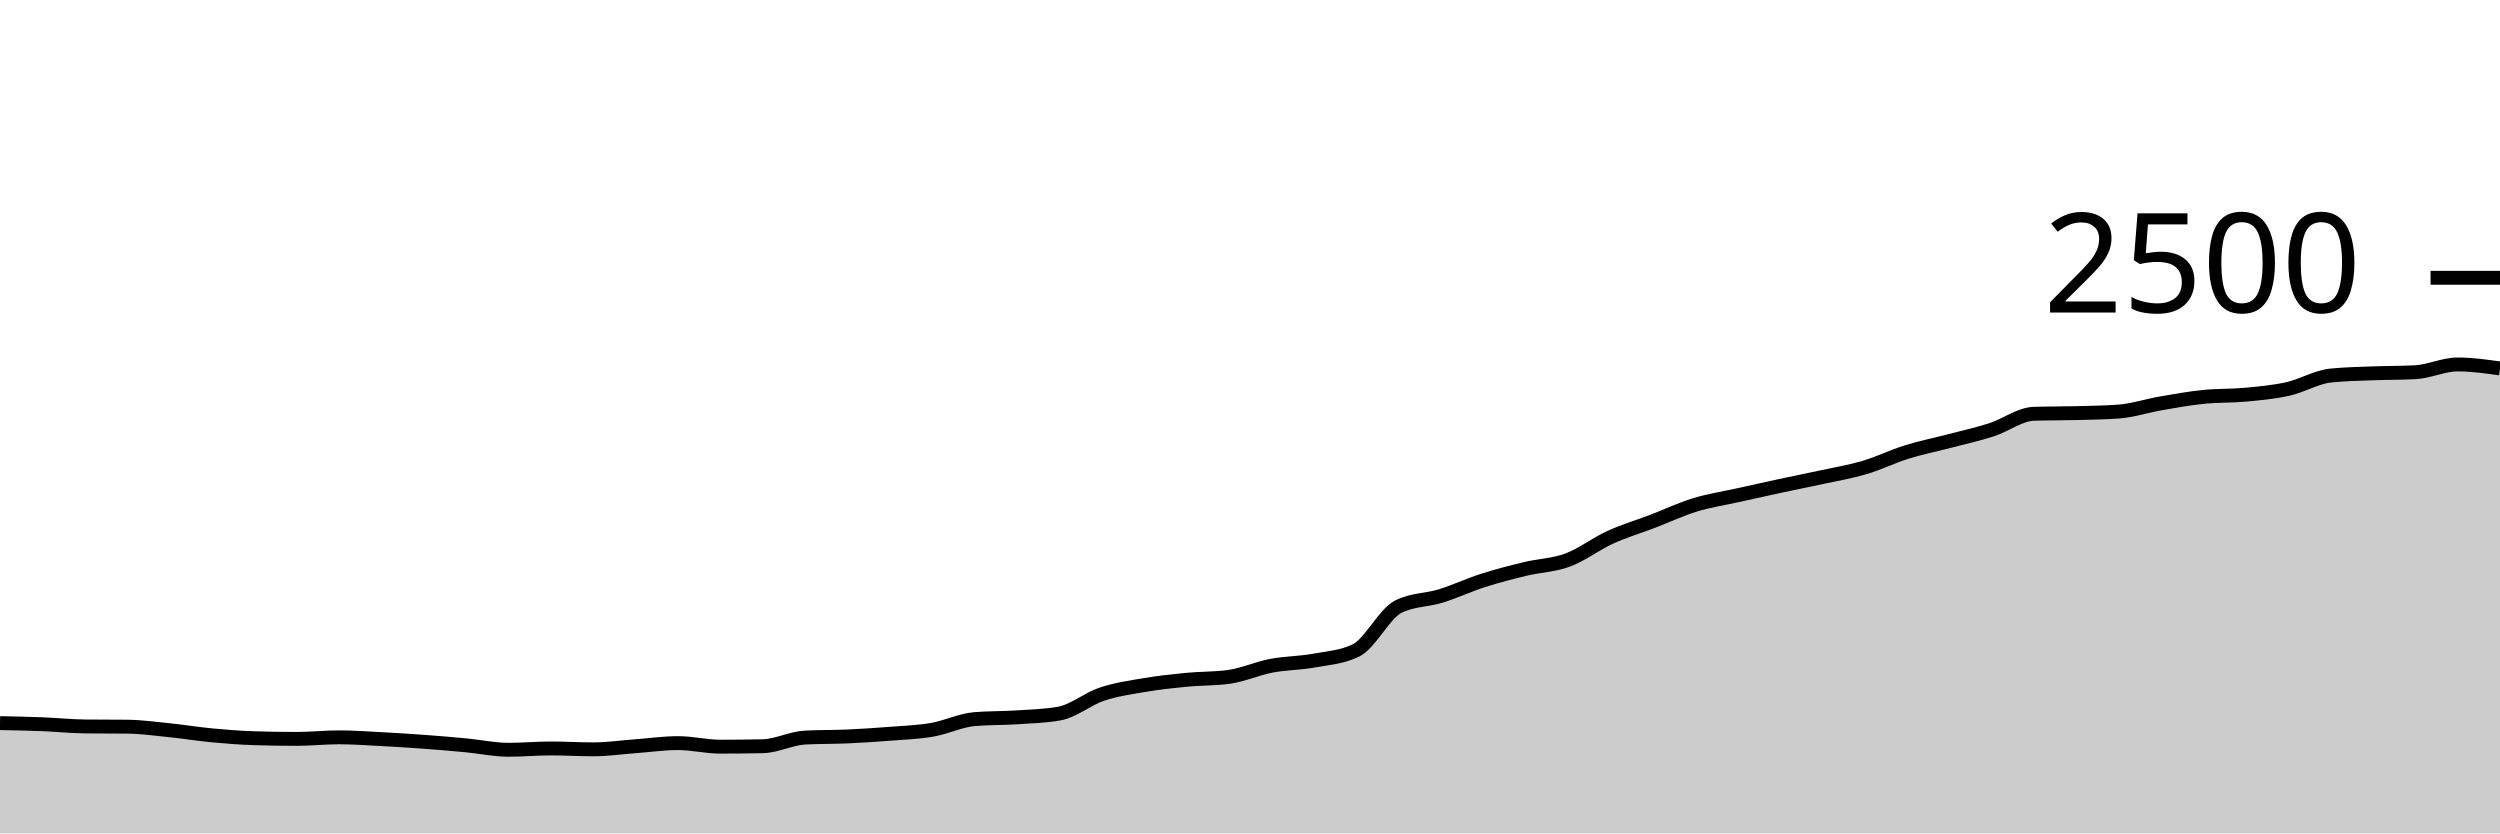
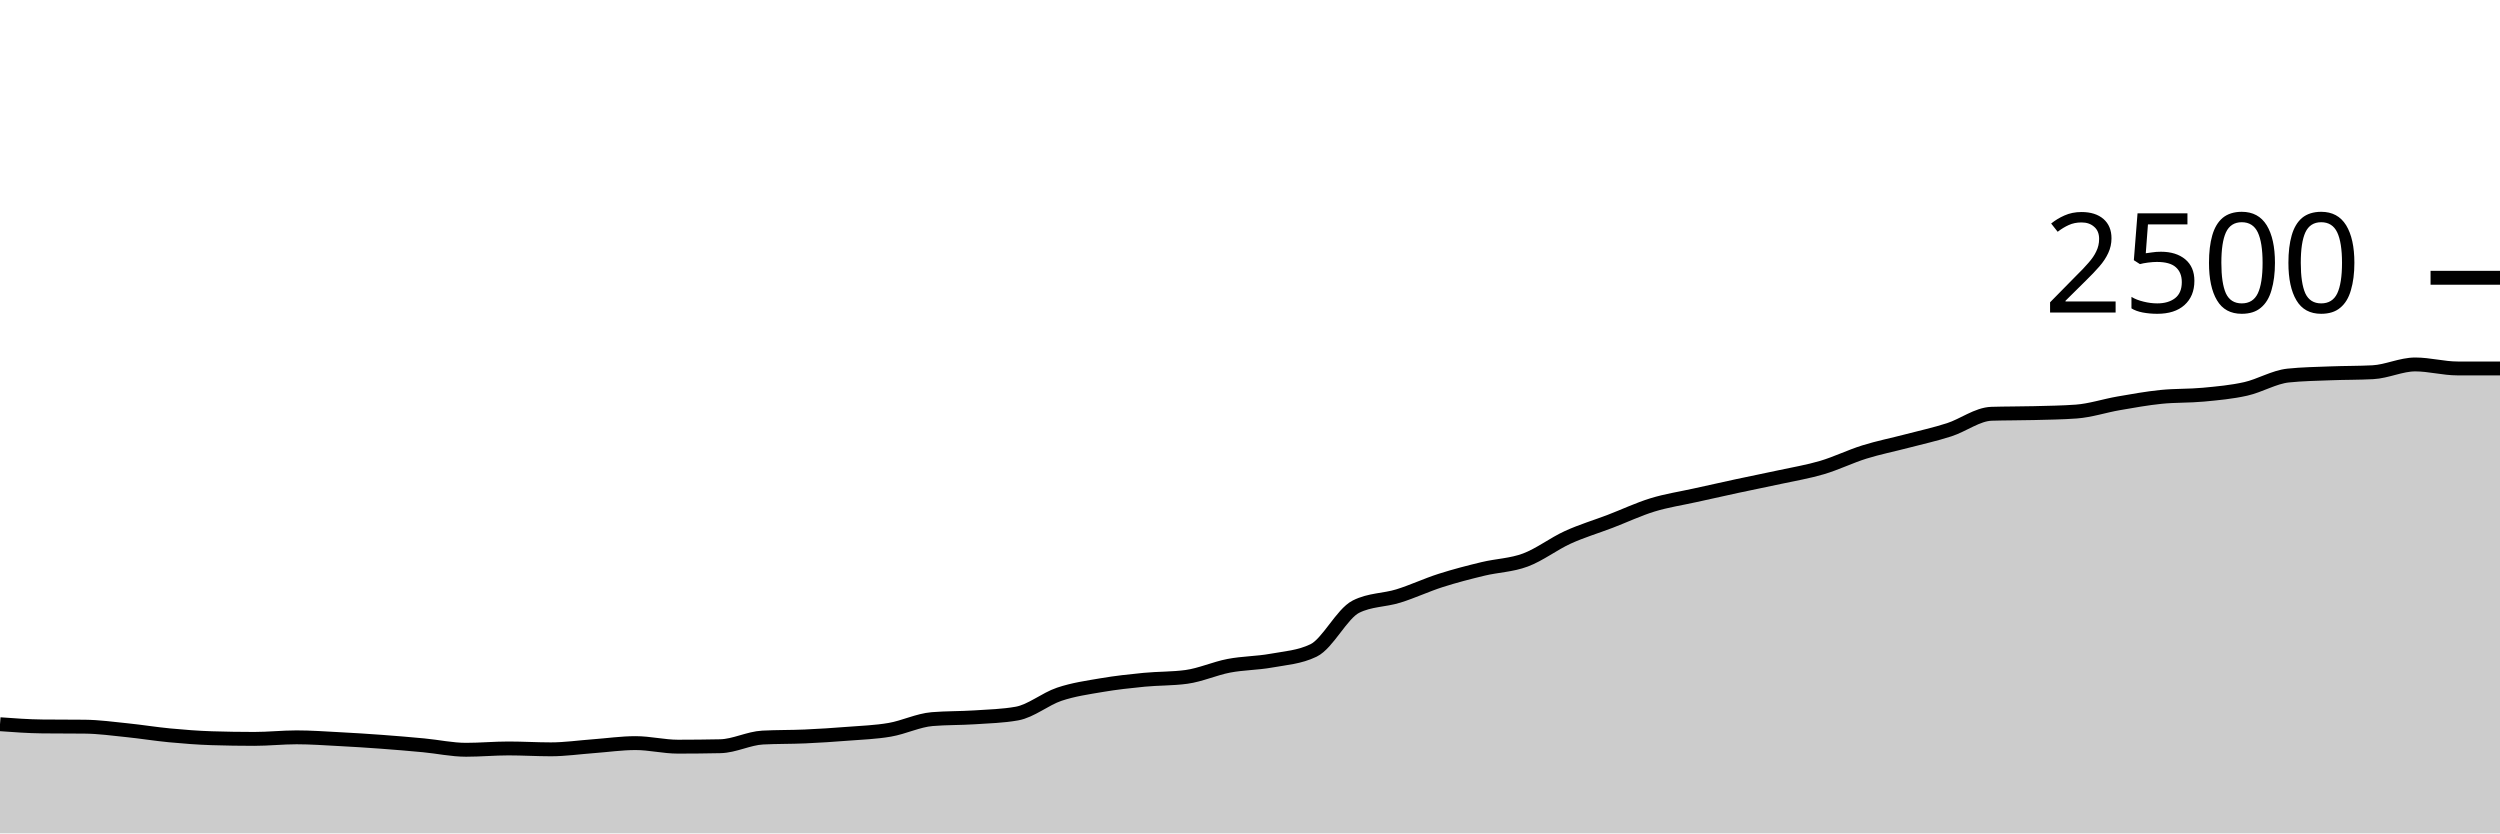
<svg xmlns="http://www.w3.org/2000/svg" viewBox="0 0 180 60">
  <g transform="translate(0,20)">
-     <path class="area" fill="rgba(0, 0, 0, 0.2)" d="M0,32.064C1.017,32.084,2.034,32.104,3.051,32.144C4.068,32.184,5.085,32.293,6.102,32.304C7.119,32.315,8.136,32.309,9.153,32.32C10.169,32.331,11.186,32.472,12.203,32.576C13.22,32.68,14.237,32.848,15.254,32.944C16.271,33.04,17.288,33.12,18.305,33.152C19.322,33.184,20.339,33.2,21.356,33.2C22.373,33.2,23.39,33.088,24.407,33.088C25.424,33.088,26.441,33.163,27.458,33.216C28.475,33.269,29.492,33.333,30.508,33.408C31.525,33.483,32.542,33.568,33.559,33.664C34.576,33.76,35.593,33.984,36.61,33.984C37.627,33.984,38.644,33.888,39.661,33.888C40.678,33.888,41.695,33.952,42.712,33.952C43.729,33.952,44.746,33.803,45.763,33.728C46.78,33.653,47.797,33.504,48.814,33.504C49.831,33.504,50.847,33.76,51.864,33.76C52.881,33.76,53.898,33.749,54.915,33.728C55.932,33.707,56.949,33.157,57.966,33.104C58.983,33.051,60,33.069,61.017,33.024C62.034,32.979,63.051,32.912,64.068,32.832C65.085,32.752,66.102,32.72,67.119,32.544C68.136,32.368,69.153,31.861,70.169,31.776C71.186,31.691,72.203,31.715,73.22,31.648C74.237,31.581,75.254,31.557,76.271,31.376C77.288,31.195,78.305,30.325,79.322,29.984C80.339,29.643,81.356,29.501,82.373,29.328C83.39,29.155,84.407,29.043,85.424,28.944C86.441,28.845,87.458,28.875,88.475,28.736C89.492,28.597,90.508,28.131,91.525,27.936C92.542,27.741,93.559,27.752,94.576,27.568C95.593,27.384,96.61,27.323,97.627,26.832C98.644,26.341,99.661,24.192,100.678,23.68C101.695,23.168,102.712,23.227,103.729,22.912C104.746,22.597,105.763,22.117,106.78,21.792C107.797,21.467,108.814,21.205,109.831,20.96C110.847,20.715,111.864,20.699,112.881,20.32C113.898,19.941,114.915,19.152,115.932,18.688C116.949,18.224,117.966,17.925,118.983,17.536C120,17.147,121.017,16.664,122.034,16.352C123.051,16.04,124.068,15.891,125.085,15.664C126.102,15.437,127.119,15.211,128.136,14.992C129.153,14.773,130.169,14.573,131.186,14.352C132.203,14.131,133.22,13.965,134.237,13.664C135.254,13.363,136.271,12.861,137.288,12.544C138.305,12.227,139.322,12.027,140.339,11.76C141.356,11.493,142.373,11.272,143.39,10.944C144.407,10.616,145.424,9.824,146.441,9.792C147.458,9.76,148.475,9.771,149.492,9.744C150.508,9.717,151.525,9.707,152.542,9.632C153.559,9.557,154.576,9.216,155.593,9.04C156.61,8.864,157.627,8.68,158.644,8.576C159.661,8.472,160.678,8.512,161.695,8.416C162.712,8.32,163.729,8.229,164.746,8C165.763,7.771,166.78,7.147,167.797,7.04C168.814,6.933,169.831,6.92,170.847,6.88C171.864,6.84,172.881,6.853,173.898,6.8C174.915,6.747,175.932,6.24,176.949,6.24C177.966,6.24,178.983,6.384,180,6.528L180,40C178.983,40,177.966,40,176.949,40C175.932,40,174.915,40,173.898,40C172.881,40,171.864,40,170.847,40C169.831,40,168.814,40,167.797,40C166.78,40,165.763,40,164.746,40C163.729,40,162.712,40,161.695,40C160.678,40,159.661,40,158.644,40C157.627,40,156.61,40,155.593,40C154.576,40,153.559,40,152.542,40C151.525,40,150.508,40,149.492,40C148.475,40,147.458,40,146.441,40C145.424,40,144.407,40,143.39,40C142.373,40,141.356,40,140.339,40C139.322,40,138.305,40,137.288,40C136.271,40,135.254,40,134.237,40C133.22,40,132.203,40,131.186,40C130.169,40,129.153,40,128.136,40C127.119,40,126.102,40,125.085,40C124.068,40,123.051,40,122.034,40C121.017,40,120,40,118.983,40C117.966,40,116.949,40,115.932,40C114.915,40,113.898,40,112.881,40C111.864,40,110.847,40,109.831,40C108.814,40,107.797,40,106.78,40C105.763,40,104.746,40,103.729,40C102.712,40,101.695,40,100.678,40C99.661,40,98.644,40,97.627,40C96.61,40,95.593,40,94.576,40C93.559,40,92.542,40,91.525,40C90.508,40,89.492,40,88.475,40C87.458,40,86.441,40,85.424,40C84.407,40,83.39,40,82.373,40C81.356,40,80.339,40,79.322,40C78.305,40,77.288,40,76.271,40C75.254,40,74.237,40,73.22,40C72.203,40,71.186,40,70.169,40C69.153,40,68.136,40,67.119,40C66.102,40,65.085,40,64.068,40C63.051,40,62.034,40,61.017,40C60,40,58.983,40,57.966,40C56.949,40,55.932,40,54.915,40C53.898,40,52.881,40,51.864,40C50.847,40,49.831,40,48.814,40C47.797,40,46.78,40,45.763,40C44.746,40,43.729,40,42.712,40C41.695,40,40.678,40,39.661,40C38.644,40,37.627,40,36.61,40C35.593,40,34.576,40,33.559,40C32.542,40,31.525,40,30.508,40C29.492,40,28.475,40,27.458,40C26.441,40,25.424,40,24.407,40C23.39,40,22.373,40,21.356,40C20.339,40,19.322,40,18.305,40C17.288,40,16.271,40,15.254,40C14.237,40,13.22,40,12.203,40C11.186,40,10.169,40,9.153,40C8.136,40,7.119,40,6.102,40C5.085,40,4.068,40,3.051,40C2.034,40,1.017,40,0,40Z" />
-     <path class="line" stroke="black" fill="none" d="M0,32.064C1.017,32.084,2.034,32.104,3.051,32.144C4.068,32.184,5.085,32.293,6.102,32.304C7.119,32.315,8.136,32.309,9.153,32.32C10.169,32.331,11.186,32.472,12.203,32.576C13.22,32.68,14.237,32.848,15.254,32.944C16.271,33.04,17.288,33.12,18.305,33.152C19.322,33.184,20.339,33.2,21.356,33.2C22.373,33.2,23.39,33.088,24.407,33.088C25.424,33.088,26.441,33.163,27.458,33.216C28.475,33.269,29.492,33.333,30.508,33.408C31.525,33.483,32.542,33.568,33.559,33.664C34.576,33.76,35.593,33.984,36.61,33.984C37.627,33.984,38.644,33.888,39.661,33.888C40.678,33.888,41.695,33.952,42.712,33.952C43.729,33.952,44.746,33.803,45.763,33.728C46.78,33.653,47.797,33.504,48.814,33.504C49.831,33.504,50.847,33.76,51.864,33.76C52.881,33.76,53.898,33.749,54.915,33.728C55.932,33.707,56.949,33.157,57.966,33.104C58.983,33.051,60,33.069,61.017,33.024C62.034,32.979,63.051,32.912,64.068,32.832C65.085,32.752,66.102,32.72,67.119,32.544C68.136,32.368,69.153,31.861,70.169,31.776C71.186,31.691,72.203,31.715,73.22,31.648C74.237,31.581,75.254,31.557,76.271,31.376C77.288,31.195,78.305,30.325,79.322,29.984C80.339,29.643,81.356,29.501,82.373,29.328C83.39,29.155,84.407,29.043,85.424,28.944C86.441,28.845,87.458,28.875,88.475,28.736C89.492,28.597,90.508,28.131,91.525,27.936C92.542,27.741,93.559,27.752,94.576,27.568C95.593,27.384,96.61,27.323,97.627,26.832C98.644,26.341,99.661,24.192,100.678,23.68C101.695,23.168,102.712,23.227,103.729,22.912C104.746,22.597,105.763,22.117,106.78,21.792C107.797,21.467,108.814,21.205,109.831,20.96C110.847,20.715,111.864,20.699,112.881,20.32C113.898,19.941,114.915,19.152,115.932,18.688C116.949,18.224,117.966,17.925,118.983,17.536C120,17.147,121.017,16.664,122.034,16.352C123.051,16.04,124.068,15.891,125.085,15.664C126.102,15.437,127.119,15.211,128.136,14.992C129.153,14.773,130.169,14.573,131.186,14.352C132.203,14.131,133.22,13.965,134.237,13.664C135.254,13.363,136.271,12.861,137.288,12.544C138.305,12.227,139.322,12.027,140.339,11.76C141.356,11.493,142.373,11.272,143.39,10.944C144.407,10.616,145.424,9.824,146.441,9.792C147.458,9.76,148.475,9.771,149.492,9.744C150.508,9.717,151.525,9.707,152.542,9.632C153.559,9.557,154.576,9.216,155.593,9.04C156.61,8.864,157.627,8.68,158.644,8.576C159.661,8.472,160.678,8.512,161.695,8.416C162.712,8.32,163.729,8.229,164.746,8C165.763,7.771,166.78,7.147,167.797,7.04C168.814,6.933,169.831,6.92,170.847,6.88C171.864,6.84,172.881,6.853,173.898,6.8C174.915,6.747,175.932,6.24,176.949,6.24C177.966,6.24,178.983,6.384,180,6.528" />
+     <path class="area" fill="rgba(0, 0, 0, 0.2)" d="M0,32.144C1.017,32.219,2.034,32.293,3.051,32.304C4.068,32.315,5.085,32.309,6.102,32.32C7.119,32.331,8.136,32.472,9.153,32.576C10.169,32.68,11.186,32.848,12.203,32.944C13.22,33.04,14.237,33.12,15.254,33.152C16.271,33.184,17.288,33.2,18.305,33.2C19.322,33.2,20.339,33.088,21.356,33.088C22.373,33.088,23.39,33.163,24.407,33.216C25.424,33.269,26.441,33.333,27.458,33.408C28.475,33.483,29.492,33.568,30.508,33.664C31.525,33.76,32.542,33.984,33.559,33.984C34.576,33.984,35.593,33.888,36.61,33.888C37.627,33.888,38.644,33.952,39.661,33.952C40.678,33.952,41.695,33.803,42.712,33.728C43.729,33.653,44.746,33.504,45.763,33.504C46.78,33.504,47.797,33.76,48.814,33.76C49.831,33.76,50.847,33.749,51.864,33.728C52.881,33.707,53.898,33.157,54.915,33.104C55.932,33.051,56.949,33.069,57.966,33.024C58.983,32.979,60,32.912,61.017,32.832C62.034,32.752,63.051,32.72,64.068,32.544C65.085,32.368,66.102,31.861,67.119,31.776C68.136,31.691,69.153,31.715,70.169,31.648C71.186,31.581,72.203,31.557,73.22,31.376C74.237,31.195,75.254,30.325,76.271,29.984C77.288,29.643,78.305,29.501,79.322,29.328C80.339,29.155,81.356,29.043,82.373,28.944C83.39,28.845,84.407,28.875,85.424,28.736C86.441,28.597,87.458,28.131,88.475,27.936C89.492,27.741,90.508,27.752,91.525,27.568C92.542,27.384,93.559,27.323,94.576,26.832C95.593,26.341,96.61,24.192,97.627,23.68C98.644,23.168,99.661,23.227,100.678,22.912C101.695,22.597,102.712,22.117,103.729,21.792C104.746,21.467,105.763,21.205,106.78,20.96C107.797,20.715,108.814,20.699,109.831,20.32C110.847,19.941,111.864,19.152,112.881,18.688C113.898,18.224,114.915,17.925,115.932,17.536C116.949,17.147,117.966,16.664,118.983,16.352C120,16.04,121.017,15.891,122.034,15.664C123.051,15.437,124.068,15.211,125.085,14.992C126.102,14.773,127.119,14.573,128.136,14.352C129.153,14.131,130.169,13.965,131.186,13.664C132.203,13.363,133.22,12.861,134.237,12.544C135.254,12.227,136.271,12.027,137.288,11.76C138.305,11.493,139.322,11.272,140.339,10.944C141.356,10.616,142.373,9.824,143.39,9.792C144.407,9.76,145.424,9.771,146.441,9.744C147.458,9.717,148.475,9.707,149.492,9.632C150.508,9.557,151.525,9.216,152.542,9.04C153.559,8.864,154.576,8.68,155.593,8.576C156.61,8.472,157.627,8.512,158.644,8.416C159.661,8.32,160.678,8.229,161.695,8C162.712,7.771,163.729,7.147,164.746,7.04C165.763,6.933,166.78,6.92,167.797,6.88C168.814,6.84,169.831,6.853,170.847,6.8C171.864,6.747,172.881,6.24,173.898,6.24C174.915,6.24,175.932,6.528,176.949,6.528C177.966,6.528,178.983,6.528,180,6.528L180,40C178.983,40,177.966,40,176.949,40C175.932,40,174.915,40,173.898,40C172.881,40,171.864,40,170.847,40C169.831,40,168.814,40,167.797,40C166.78,40,165.763,40,164.746,40C163.729,40,162.712,40,161.695,40C160.678,40,159.661,40,158.644,40C157.627,40,156.61,40,155.593,40C154.576,40,153.559,40,152.542,40C151.525,40,150.508,40,149.492,40C148.475,40,147.458,40,146.441,40C145.424,40,144.407,40,143.39,40C142.373,40,141.356,40,140.339,40C139.322,40,138.305,40,137.288,40C136.271,40,135.254,40,134.237,40C133.22,40,132.203,40,131.186,40C130.169,40,129.153,40,128.136,40C127.119,40,126.102,40,125.085,40C124.068,40,123.051,40,122.034,40C121.017,40,120,40,118.983,40C117.966,40,116.949,40,115.932,40C114.915,40,113.898,40,112.881,40C111.864,40,110.847,40,109.831,40C108.814,40,107.797,40,106.78,40C105.763,40,104.746,40,103.729,40C102.712,40,101.695,40,100.678,40C99.661,40,98.644,40,97.627,40C96.61,40,95.593,40,94.576,40C93.559,40,92.542,40,91.525,40C90.508,40,89.492,40,88.475,40C87.458,40,86.441,40,85.424,40C84.407,40,83.39,40,82.373,40C81.356,40,80.339,40,79.322,40C78.305,40,77.288,40,76.271,40C75.254,40,74.237,40,73.22,40C72.203,40,71.186,40,70.169,40C69.153,40,68.136,40,67.119,40C66.102,40,65.085,40,64.068,40C63.051,40,62.034,40,61.017,40C60,40,58.983,40,57.966,40C56.949,40,55.932,40,54.915,40C53.898,40,52.881,40,51.864,40C50.847,40,49.831,40,48.814,40C47.797,40,46.78,40,45.763,40C44.746,40,43.729,40,42.712,40C41.695,40,40.678,40,39.661,40C38.644,40,37.627,40,36.61,40C35.593,40,34.576,40,33.559,40C32.542,40,31.525,40,30.508,40C29.492,40,28.475,40,27.458,40C26.441,40,25.424,40,24.407,40C23.39,40,22.373,40,21.356,40C20.339,40,19.322,40,18.305,40C17.288,40,16.271,40,15.254,40C14.237,40,13.22,40,12.203,40C11.186,40,10.169,40,9.153,40C8.136,40,7.119,40,6.102,40C5.085,40,4.068,40,3.051,40C2.034,40,1.017,40,0,40Z" />
+     <path class="line" stroke="black" fill="none" d="M0,32.144C1.017,32.219,2.034,32.293,3.051,32.304C4.068,32.315,5.085,32.309,6.102,32.32C7.119,32.331,8.136,32.472,9.153,32.576C10.169,32.68,11.186,32.848,12.203,32.944C13.22,33.04,14.237,33.12,15.254,33.152C16.271,33.184,17.288,33.2,18.305,33.2C19.322,33.2,20.339,33.088,21.356,33.088C22.373,33.088,23.39,33.163,24.407,33.216C25.424,33.269,26.441,33.333,27.458,33.408C28.475,33.483,29.492,33.568,30.508,33.664C31.525,33.76,32.542,33.984,33.559,33.984C34.576,33.984,35.593,33.888,36.61,33.888C37.627,33.888,38.644,33.952,39.661,33.952C40.678,33.952,41.695,33.803,42.712,33.728C43.729,33.653,44.746,33.504,45.763,33.504C46.78,33.504,47.797,33.76,48.814,33.76C49.831,33.76,50.847,33.749,51.864,33.728C52.881,33.707,53.898,33.157,54.915,33.104C55.932,33.051,56.949,33.069,57.966,33.024C58.983,32.979,60,32.912,61.017,32.832C62.034,32.752,63.051,32.72,64.068,32.544C65.085,32.368,66.102,31.861,67.119,31.776C68.136,31.691,69.153,31.715,70.169,31.648C71.186,31.581,72.203,31.557,73.22,31.376C74.237,31.195,75.254,30.325,76.271,29.984C77.288,29.643,78.305,29.501,79.322,29.328C80.339,29.155,81.356,29.043,82.373,28.944C83.39,28.845,84.407,28.875,85.424,28.736C86.441,28.597,87.458,28.131,88.475,27.936C89.492,27.741,90.508,27.752,91.525,27.568C92.542,27.384,93.559,27.323,94.576,26.832C95.593,26.341,96.61,24.192,97.627,23.68C98.644,23.168,99.661,23.227,100.678,22.912C101.695,22.597,102.712,22.117,103.729,21.792C104.746,21.467,105.763,21.205,106.78,20.96C107.797,20.715,108.814,20.699,109.831,20.32C110.847,19.941,111.864,19.152,112.881,18.688C113.898,18.224,114.915,17.925,115.932,17.536C116.949,17.147,117.966,16.664,118.983,16.352C120,16.04,121.017,15.891,122.034,15.664C123.051,15.437,124.068,15.211,125.085,14.992C126.102,14.773,127.119,14.573,128.136,14.352C129.153,14.131,130.169,13.965,131.186,13.664C132.203,13.363,133.22,12.861,134.237,12.544C135.254,12.227,136.271,12.027,137.288,11.76C138.305,11.493,139.322,11.272,140.339,10.944C141.356,10.616,142.373,9.824,143.39,9.792C144.407,9.76,145.424,9.771,146.441,9.744C147.458,9.717,148.475,9.707,149.492,9.632C150.508,9.557,151.525,9.216,152.542,9.04C153.559,8.864,154.576,8.68,155.593,8.576C156.61,8.472,157.627,8.512,158.644,8.416C159.661,8.32,160.678,8.229,161.695,8C162.712,7.771,163.729,7.147,164.746,7.04C165.763,6.933,166.78,6.92,167.797,6.88C168.814,6.84,169.831,6.853,170.847,6.8C171.864,6.747,172.881,6.24,173.898,6.24C174.915,6.24,175.932,6.528,176.949,6.528C177.966,6.528,178.983,6.528,180,6.528" />
    <path class="axis-ceiling" stroke-width="1" stroke="black" fill="none" d="M175,0L180,0" />
    <text class="axis-ceiling-label" font-family="sans-serif" text-anchor="end" font-size="10px" x="170" y="2.5">2500</text>
  </g>
</svg>
